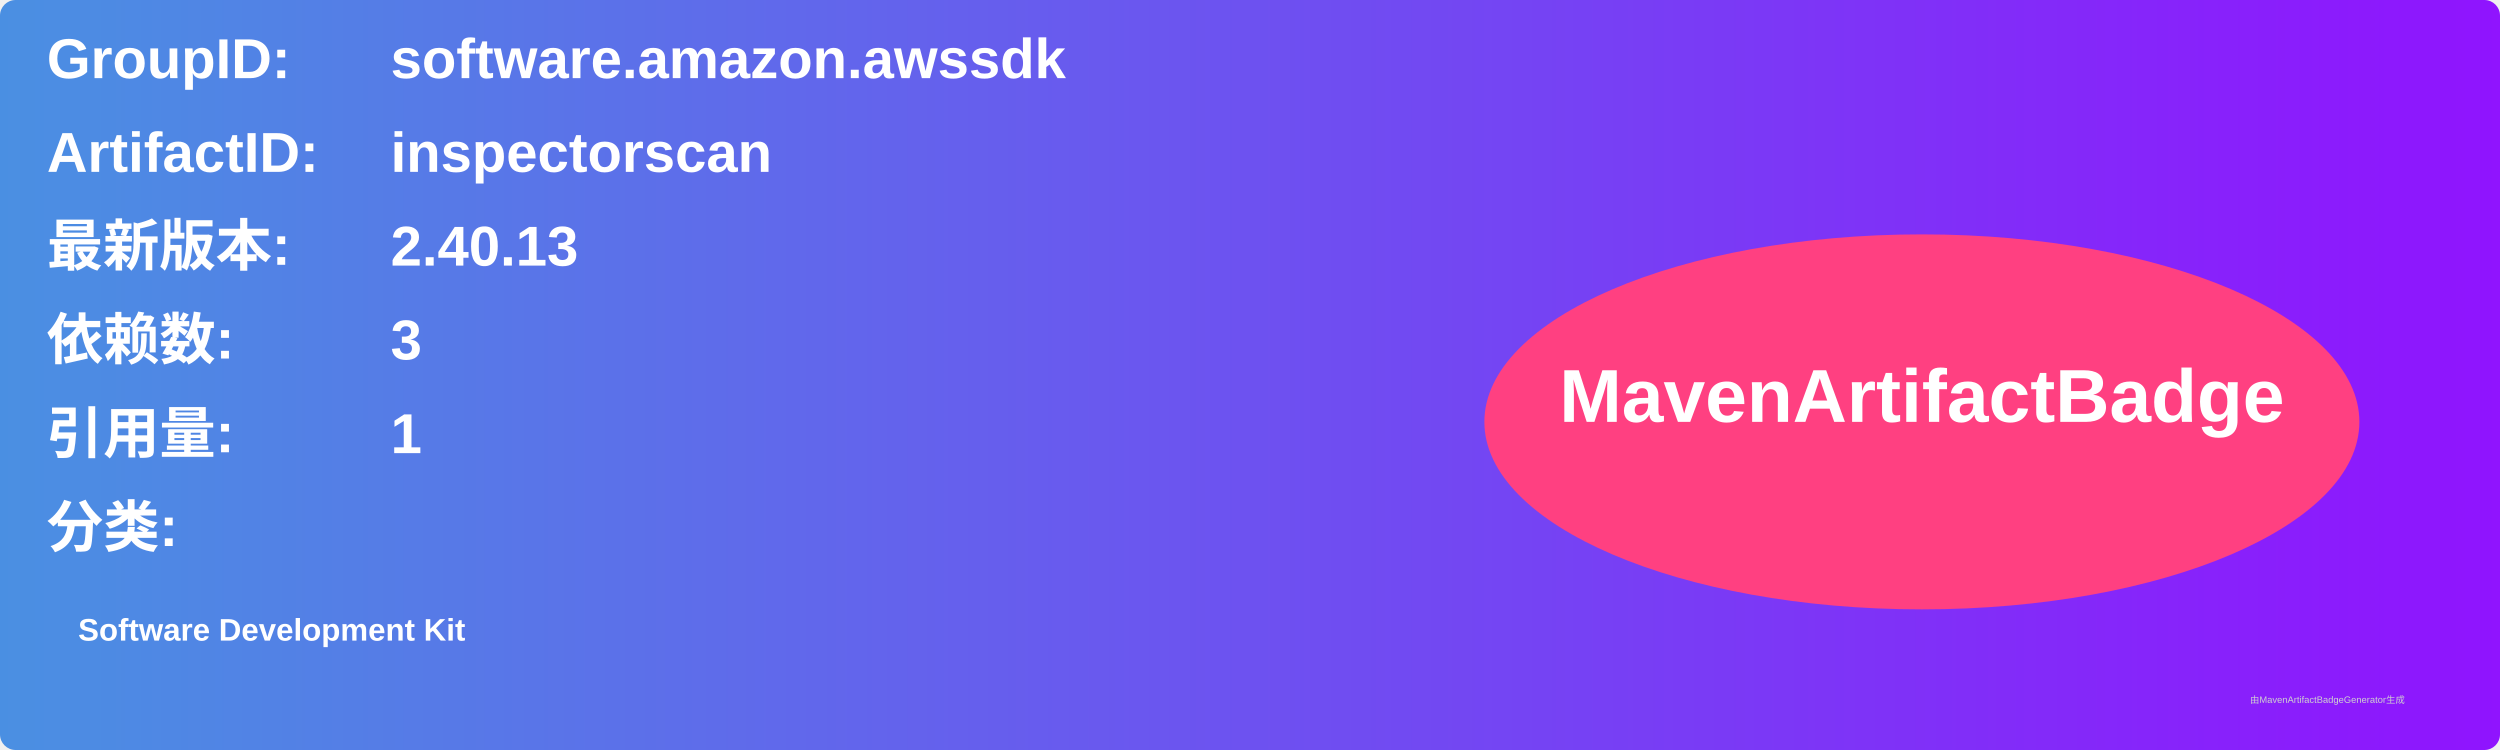
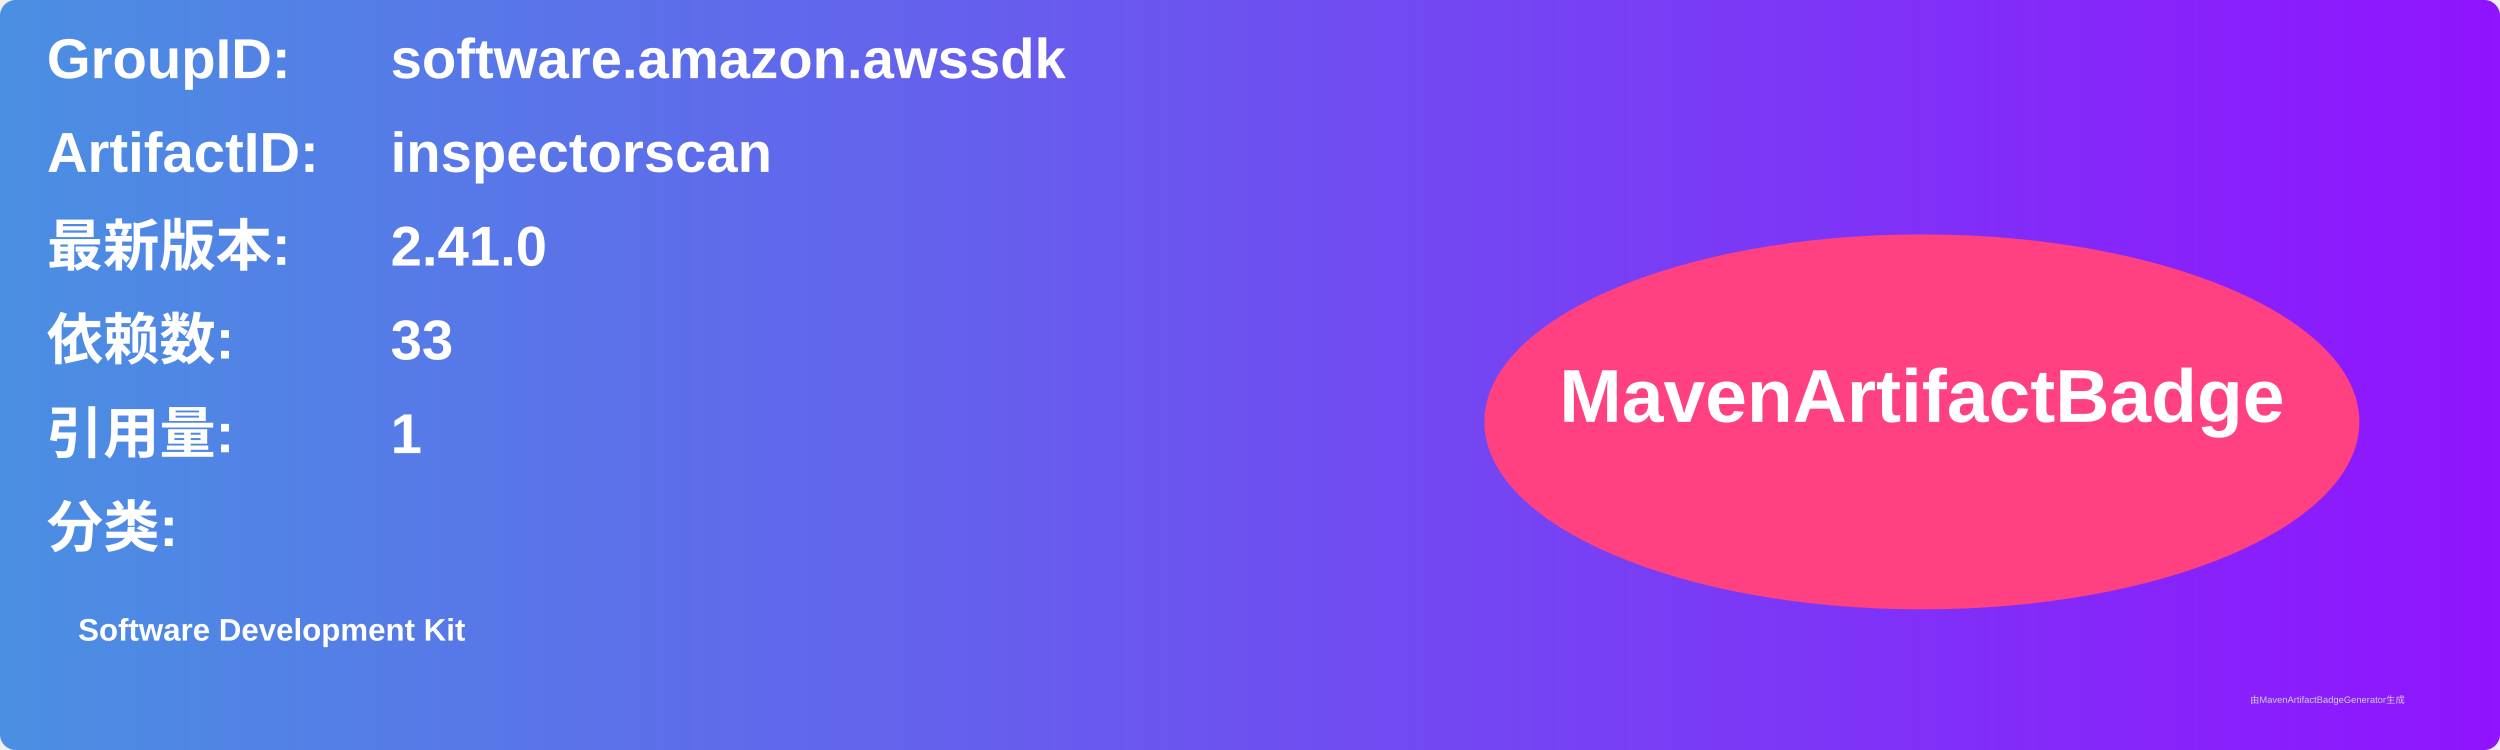
<svg xmlns="http://www.w3.org/2000/svg" width="800" height="240" viewBox="0 0 800 240">
  <linearGradient id="grad" x1="0%" y1="0%" x2="100%" y2="0%">
    <stop offset="0%" stop-color="#4a90e2" />
    <stop offset="100%" stop-color="#9013fe" />
  </linearGradient>
  <rect width="100%" height="100%" rx="5" ry="5" fill="url(#grad)" />
  <g transform="translate(15, 15)">
    <text x="0" y="10" font-family="Arial" font-size="18" fill="white" font-weight="bold" width="260">GroupID:</text>
    <text x="110" y="10" font-family="Arial" font-size="18" fill="white" font-weight="bold" width="460">software.amazon.awssdk</text>
    <text x="0" y="40" font-family="Arial" font-size="18" fill="white" font-weight="bold" width="260">ArtifactID:</text>
    <text x="110" y="40" font-family="Arial" font-size="18" fill="white" font-weight="bold" width="460">inspectorscan</text>
    <text x="0" y="70" font-family="Arial" font-size="18" fill="white" font-weight="bold">最新版本:</text>
    <text x="110" y="70" font-family="Arial" font-size="18" fill="white" font-weight="bold">
-       <tspan font-weight="bold">2.40.13</tspan>
+       <tspan font-weight="bold">2.41.0</tspan>
    </text>
    <text x="0" y="100" font-family="Arial" font-size="18" fill="white" font-weight="bold">依赖数: </text>
    <text x="110" y="100" font-family="Arial" font-size="18" fill="white">
-       <tspan font-weight="bold">3</tspan>
+       <tspan font-weight="bold">33</tspan>
    </text>
    <text x="0" y="130" font-family="Arial" font-size="18" fill="white" font-weight="bold">引用量: </text>
    <text x="110" y="130" font-family="Arial" font-size="18" fill="white">
      <tspan font-weight="bold">1</tspan>
    </text>
    <text x="0" y="160" font-family="Arial" font-size="18" fill="white" font-weight="bold">分类:</text>
    <text x="10" y="190" font-family="Arial" font-size="10" fill="white">
      <tspan font-weight="bold">Software Development Kit</tspan>
    </text>
    <ellipse cx="600" cy="120" rx="140" ry="60" fill="#ff4081" />
    <text x="600" y="120" text-anchor="middle" font-family="Arial" font-size="24" fill="white" font-weight="bold">MavenArtifactBadge</text>
  </g>
  <text x="720" y="225" font-family="Arial" font-size="3" fill="#d0d0d0">由MavenArtifactBadgeGenerator生成</text>
</svg>
